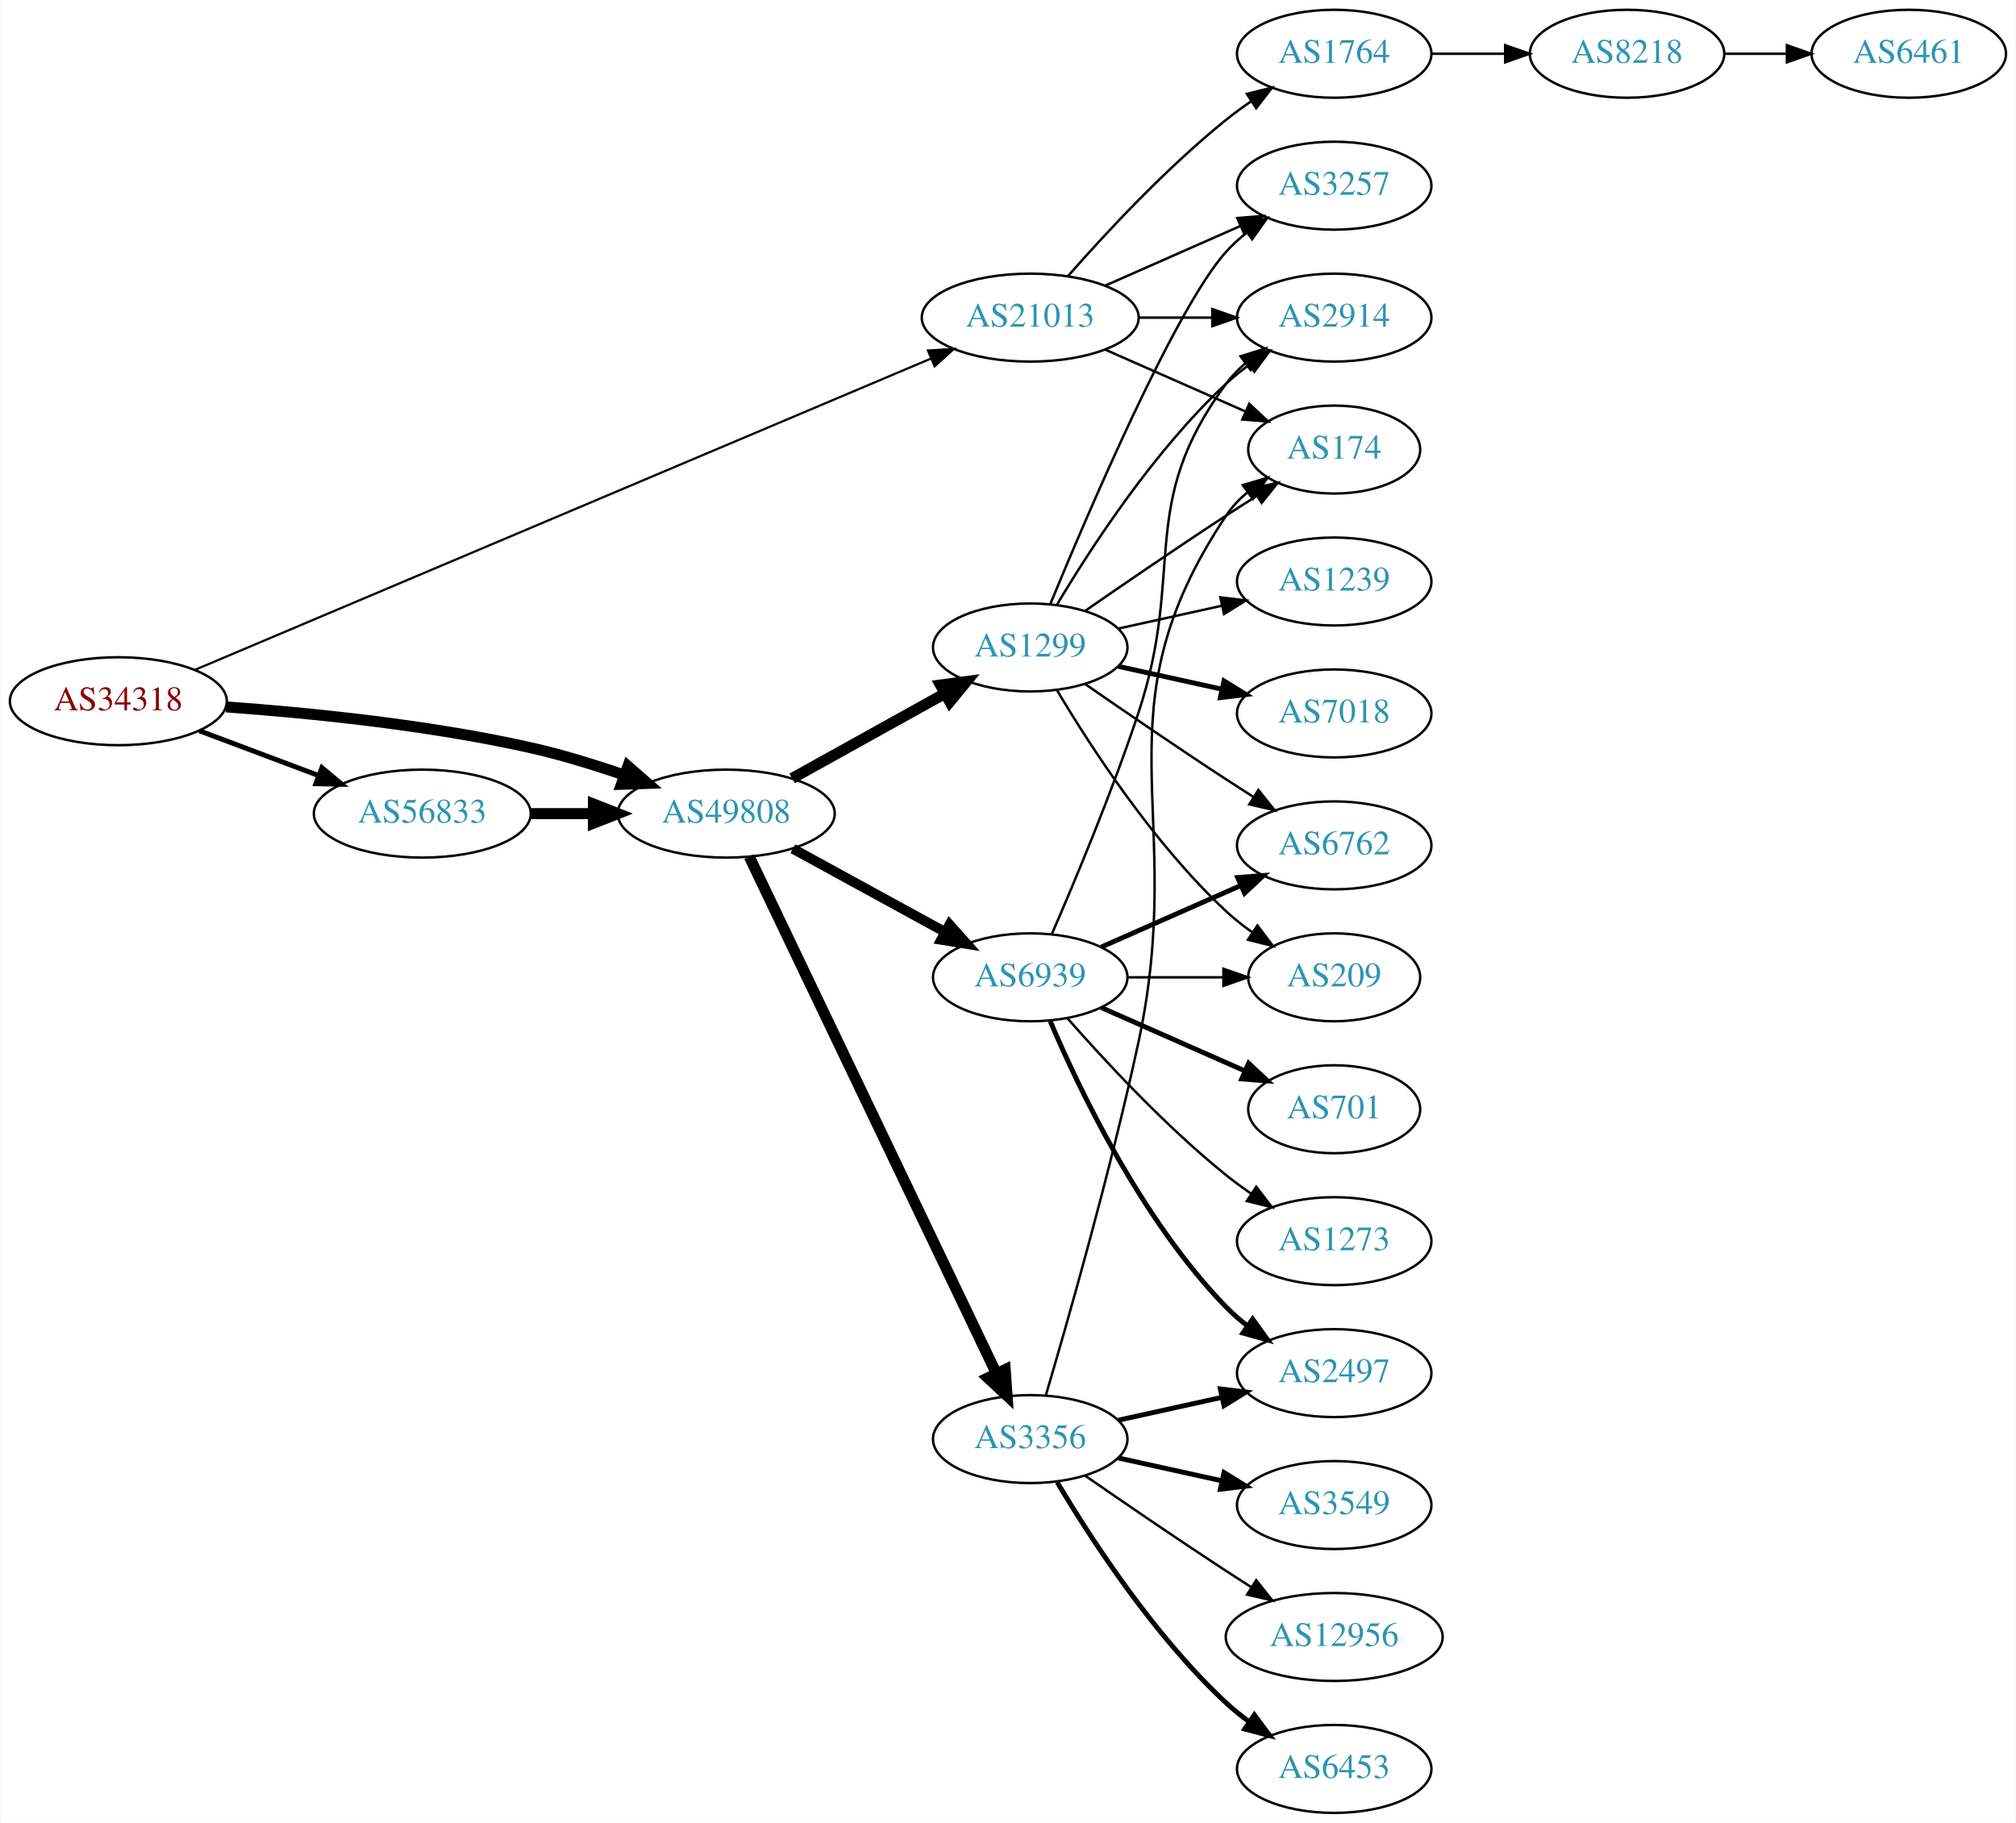
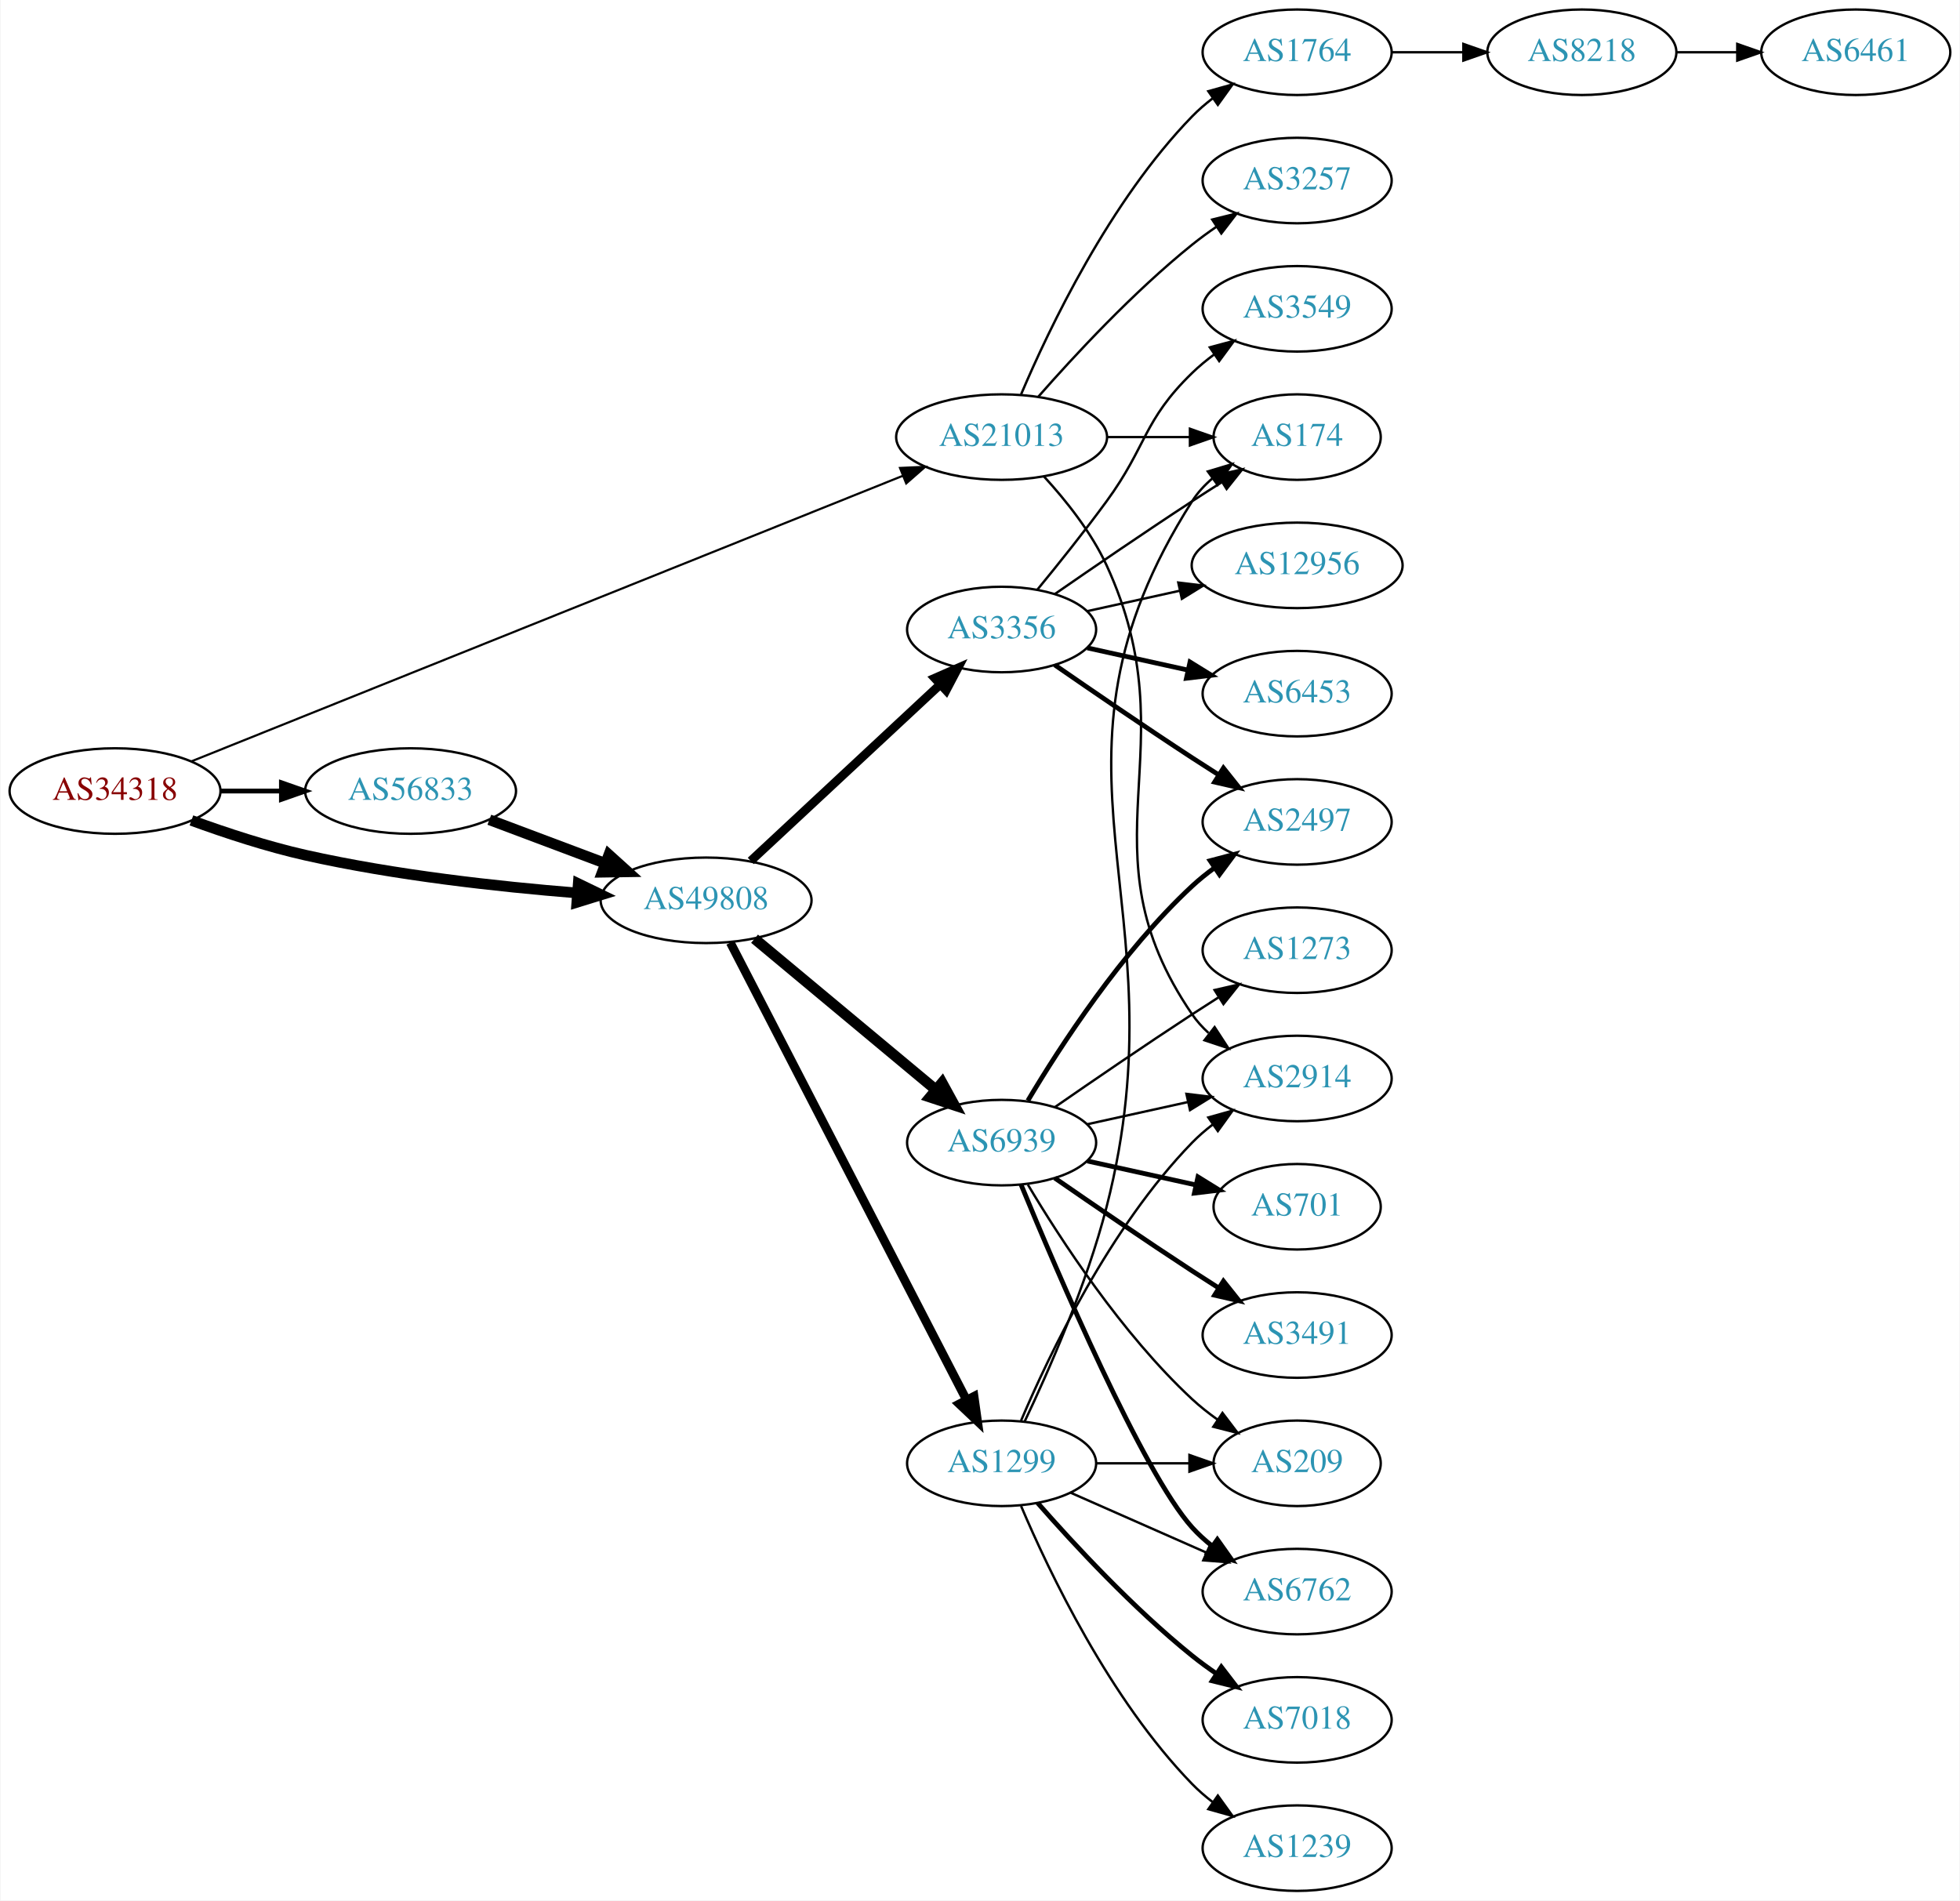
- <svg xmlns="http://www.w3.org/2000/svg" xmlns:xlink="http://www.w3.org/1999/xlink" width="825pt" height="746pt" viewBox="0.00 0.00 824.55 746.00">
-   <g id="graph0" class="graph" transform="scale(1 1) rotate(0) translate(4 742)">
-     <polygon fill="white" stroke="none" points="-4,4 -4,-742 820.547,-742 820.547,4 -4,4" />
+ <svg xmlns="http://www.w3.org/2000/svg" xmlns:xlink="http://www.w3.org/1999/xlink" width="825pt" height="800pt" viewBox="0.00 0.00 824.55 800.00">
+   <g id="graph0" class="graph" transform="scale(1 1) rotate(0) translate(4 796)">
+     <polygon fill="white" stroke="none" points="-4,4 -4,-796 820.547,-796 820.547,4 -4,4" />
    <g id="node1" class="node">
      <g id="a_node1">
        <a xlink:href="/asn/34318" xlink:title="AS34318 ~ Flashnet GmbH [AT]">
-           <ellipse fill="#ffffff" stroke="black" cx="44.196" cy="-455" rx="44.393" ry="18" />
-           <text text-anchor="middle" x="44.196" y="-451.3" font-family="Times,serif" font-size="14.00" fill="#880000">AS34318</text>
+           <ellipse fill="#ffffff" stroke="black" cx="44.196" cy="-463" rx="44.393" ry="18" />
+           <text text-anchor="middle" x="44.196" y="-459.3" font-family="Times,serif" font-size="14.00" fill="#880000">AS34318</text>
        </a>
      </g>
    </g>
    <g id="node2" class="node">
      <g id="a_node2">
        <a xlink:href="/asn/21013" xlink:title="AS21013 ~ Wels, AT [AT]">
          <ellipse fill="#ffffff" stroke="black" cx="417.373" cy="-612" rx="44.393" ry="18" />
          <text text-anchor="middle" x="417.373" y="-608.3" font-family="Times,serif" font-size="14.00" fill="#2c94b3">AS21013</text>
        </a>
      </g>
    </g>
    <g id="edge1" class="edge">
-       <path fill="none" stroke="black" stroke-width="0.9" d="M75.571,-467.848C142.348,-496.093 301.906,-563.583 376.571,-595.165" />
-       <polygon fill="black" stroke="black" stroke-width="0.9" points="375.525,-598.522 386.098,-599.195 378.252,-592.075 375.525,-598.522" />
+       <path fill="none" stroke="black" stroke-width="0.9" d="M76.204,-475.447C143.07,-502.289 300.812,-565.611 375.631,-595.645" />
+       <polygon fill="black" stroke="black" stroke-width="0.9" points="374.608,-599.006 385.192,-599.483 377.216,-592.51 374.608,-599.006" />
    </g>
    <g id="node3" class="node">
      <g id="a_node3">
        <a xlink:href="/asn/49808" xlink:title="AS49808 ~ POWERSPEED-AS [AT]">
-           <ellipse fill="#ffffff" stroke="black" cx="292.98" cy="-409" rx="44.393" ry="18" />
-           <text text-anchor="middle" x="292.98" y="-405.3" font-family="Times,serif" font-size="14.00" fill="#2c94b3">AS49808</text>
+           <ellipse fill="#ffffff" stroke="black" cx="292.98" cy="-417" rx="44.393" ry="18" />
+           <text text-anchor="middle" x="292.98" y="-413.3" font-family="Times,serif" font-size="14.00" fill="#2c94b3">AS49808</text>
        </a>
      </g>
    </g>
    <g id="edge2" class="edge">
-       <path fill="none" stroke="black" stroke-width="4.5" d="M88.326,-452.675C122.427,-450.224 171.07,-445.36 212.784,-436 225.534,-433.139 239.102,-428.955 251.339,-424.731" />
-       <polygon fill="black" stroke="black" stroke-width="4.5" points="252.722,-428.418 260.826,-421.359 250.085,-420.998 252.722,-428.418" />
+       <path fill="none" stroke="black" stroke-width="4.5" d="M76.35,-450.641C90.762,-445.376 108.234,-439.626 124.392,-436 162.032,-427.554 205.315,-422.769 238.464,-420.114" />
+       <polygon fill="black" stroke="black" stroke-width="4.5" points="239.177,-424.009 248.85,-419.325 238.581,-416.156 239.177,-424.009" />
    </g>
    <g id="node4" class="node">
      <g id="a_node4">
        <a xlink:href="/asn/56833" xlink:title="AS56833 ~ mieX.at [AT]">
-           <ellipse fill="#ffffff" stroke="black" cx="168.588" cy="-409" rx="44.393" ry="18" />
-           <text text-anchor="middle" x="168.588" y="-405.3" font-family="Times,serif" font-size="14.00" fill="#2c94b3">AS56833</text>
+           <ellipse fill="#ffffff" stroke="black" cx="168.588" cy="-463" rx="44.393" ry="18" />
+           <text text-anchor="middle" x="168.588" y="-459.3" font-family="Times,serif" font-size="14.00" fill="#2c94b3">AS56833</text>
        </a>
      </g>
    </g>
    <g id="edge3" class="edge">
-       <path fill="none" stroke="black" stroke-width="2.025" d="M77.353,-442.914C92.251,-437.315 110.138,-430.592 126.043,-424.614" />
-       <polygon fill="black" stroke="black" stroke-width="2.025" points="127.517,-427.8 135.646,-421.005 125.054,-421.247 127.517,-427.8" />
+       <path fill="none" stroke="black" stroke-width="2.025" d="M88.692,-463C96.898,-463 105.569,-463 114.041,-463" />
+       <polygon fill="black" stroke="black" stroke-width="2.025" points="114.233,-466.5 124.233,-463 114.233,-459.5 114.233,-466.5" />
    </g>
    <g id="node5" class="node">
      <g id="a_node5">
-         <a xlink:href="/asn/2914" xlink:title="AS2914 ~ NTT America, Inc. [US]">
-           <ellipse fill="#ffffff" stroke="black" cx="541.765" cy="-612" rx="39.794" ry="18" />
-           <text text-anchor="middle" x="541.765" y="-608.3" font-family="Times,serif" font-size="14.00" fill="#2c94b3">AS2914</text>
+         <a xlink:href="/asn/174" xlink:title="AS174 ~ Cogent Communications [US]">
+           <ellipse fill="#ffffff" stroke="black" cx="541.765" cy="-612" rx="35.194" ry="18" />
+           <text text-anchor="middle" x="541.765" y="-608.3" font-family="Times,serif" font-size="14.00" fill="#2c94b3">AS174</text>
        </a>
      </g>
    </g>
    <g id="edge4" class="edge">
-       <path fill="none" stroke="black" d="M461.868,-612C471.557,-612 481.894,-612 491.787,-612" />
-       <polygon fill="black" stroke="black" points="491.889,-615.5 501.889,-612 491.889,-608.5 491.889,-615.5" />
+       <path fill="none" stroke="black" d="M461.868,-612C473.126,-612 485.258,-612 496.551,-612" />
+       <polygon fill="black" stroke="black" points="496.639,-615.5 506.639,-612 496.639,-608.5 496.639,-615.5" />
    </g>
    <g id="node6" class="node">
      <g id="a_node6">
-         <a xlink:href="/asn/1764" xlink:title="AS1764 ~ NEXTLAYER-AS [AT]">
+         <a xlink:href="/asn/3257" xlink:title="AS3257 ~ GTT [DE]">
          <ellipse fill="#ffffff" stroke="black" cx="541.765" cy="-720" rx="39.794" ry="18" />
-           <text text-anchor="middle" x="541.765" y="-716.3" font-family="Times,serif" font-size="14.00" fill="#2c94b3">AS1764</text>
+           <text text-anchor="middle" x="541.765" y="-716.3" font-family="Times,serif" font-size="14.00" fill="#2c94b3">AS3257</text>
        </a>
      </g>
    </g>
    <g id="edge5" class="edge">
      <path fill="none" stroke="black" d="M432.805,-628.983C447.937,-646.229 472.901,-673.148 497.569,-693 500.824,-695.62 504.349,-698.192 507.934,-700.646" />
      <polygon fill="black" stroke="black" points="506.021,-703.577 516.306,-706.121 509.852,-697.719 506.021,-703.577" />
    </g>
    <g id="node7" class="node">
      <g id="a_node7">
-         <a xlink:href="/asn/3257" xlink:title="AS3257 ~ GTT [DE]">
-           <ellipse fill="#ffffff" stroke="black" cx="541.765" cy="-666" rx="39.794" ry="18" />
-           <text text-anchor="middle" x="541.765" y="-662.3" font-family="Times,serif" font-size="14.00" fill="#2c94b3">AS3257</text>
+         <a xlink:href="/asn/2914" xlink:title="AS2914 ~ NTT America, Inc. [US]">
+           <ellipse fill="#ffffff" stroke="black" cx="541.765" cy="-342" rx="39.794" ry="18" />
+           <text text-anchor="middle" x="541.765" y="-338.3" font-family="Times,serif" font-size="14.00" fill="#2c94b3">AS2914</text>
        </a>
      </g>
    </g>
    <g id="edge6" class="edge">
-       <path fill="none" stroke="black" d="M448,-625.072C464.595,-632.393 485.454,-641.597 503.188,-649.421" />
-       <polygon fill="black" stroke="black" points="502.109,-652.77 512.671,-653.605 504.935,-646.366 502.109,-652.77" />
+       <path fill="none" stroke="black" d="M435.151,-595.469C444.343,-585.459 455.142,-571.959 461.569,-558 497.329,-480.326 449.273,-439.566 497.569,-369 499.517,-366.154 501.874,-363.548 504.47,-361.176" />
+       <polygon fill="black" stroke="black" points="507.022,-363.628 512.806,-354.751 502.749,-358.083 507.022,-363.628" />
    </g>
    <g id="node8" class="node">
      <g id="a_node8">
-         <a xlink:href="/asn/174" xlink:title="AS174 ~ Cogent Communications [US]">
-           <ellipse fill="#ffffff" stroke="black" cx="541.765" cy="-558" rx="35.194" ry="18" />
-           <text text-anchor="middle" x="541.765" y="-554.3" font-family="Times,serif" font-size="14.00" fill="#2c94b3">AS174</text>
+         <a xlink:href="/asn/1764" xlink:title="AS1764 ~ NEXTLAYER-AS [AT]">
+           <ellipse fill="#ffffff" stroke="black" cx="541.765" cy="-774" rx="39.794" ry="18" />
+           <text text-anchor="middle" x="541.765" y="-770.3" font-family="Times,serif" font-size="14.00" fill="#2c94b3">AS1764</text>
        </a>
      </g>
    </g>
    <g id="edge7" class="edge">
-       <path fill="none" stroke="black" d="M448,-598.928C465.271,-591.308 487.162,-581.65 505.34,-573.629" />
-       <polygon fill="black" stroke="black" points="506.997,-576.724 514.734,-569.485 504.172,-570.32 506.997,-576.724" />
+       <path fill="none" stroke="black" d="M425.563,-629.975C437.33,-657.682 462.904,-711.348 497.569,-747 500.189,-749.695 503.129,-752.239 506.212,-754.608" />
+       <polygon fill="black" stroke="black" points="504.379,-757.597 514.581,-760.455 508.388,-751.859 504.379,-757.597" />
    </g>
    <g id="node11" class="node">
      <g id="a_node11">
        <a xlink:href="/asn/6939" xlink:title="AS6939 ~ Hurricane Electric LLC [US]">
-           <ellipse fill="#ffffff" stroke="black" cx="417.373" cy="-342" rx="39.794" ry="18" />
-           <text text-anchor="middle" x="417.373" y="-338.3" font-family="Times,serif" font-size="14.00" fill="#2c94b3">AS6939</text>
+           <ellipse fill="#ffffff" stroke="black" cx="417.373" cy="-315" rx="39.794" ry="18" />
+           <text text-anchor="middle" x="417.373" y="-311.3" font-family="Times,serif" font-size="14.00" fill="#2c94b3">AS6939</text>
        </a>
      </g>
    </g>
    <g id="edge10" class="edge">
-       <path fill="none" stroke="black" stroke-width="4.05" d="M320.237,-394.627C338.428,-384.669 362.813,-371.32 382.472,-360.558" />
-       <polygon fill="black" stroke="black" stroke-width="4.05" points="384.343,-363.574 391.413,-355.663 380.94,-357.357 384.343,-363.574" />
+       <path fill="none" stroke="black" stroke-width="4.5" d="M313.374,-400.838C333.995,-383.652 366.747,-356.358 389.77,-337.17" />
+       <polygon fill="black" stroke="black" stroke-width="4.5" points="392.311,-340.178 397.472,-330.751 387.269,-334.129 392.311,-340.178" />
    </g>
    <g id="node12" class="node">
      <g id="a_node12">
-         <a xlink:href="/asn/1299" xlink:title="AS1299 ~ Telia Carrier [EU]">
-           <ellipse fill="#ffffff" stroke="black" cx="417.373" cy="-477" rx="39.794" ry="18" />
-           <text text-anchor="middle" x="417.373" y="-473.3" font-family="Times,serif" font-size="14.00" fill="#2c94b3">AS1299</text>
+         <a xlink:href="/asn/3356" xlink:title="AS3356 ~ Level 3 Parent, LLC [US]">
+           <ellipse fill="#ffffff" stroke="black" cx="417.373" cy="-531" rx="39.794" ry="18" />
+           <text text-anchor="middle" x="417.373" y="-527.3" font-family="Times,serif" font-size="14.00" fill="#2c94b3">AS3356</text>
        </a>
      </g>
    </g>
    <g id="edge11" class="edge">
-       <path fill="none" stroke="black" stroke-width="4.5" d="M319.937,-423.421C338.11,-433.518 362.572,-447.109 382.312,-458.076" />
-       <polygon fill="black" stroke="black" stroke-width="4.5" points="380.637,-461.65 391.291,-463.065 384.462,-454.766 380.637,-461.65" />
+       <path fill="none" stroke="black" stroke-width="3.682" d="M311.777,-433.577C332.744,-453.106 367.715,-485.679 391.391,-507.731" />
+       <polygon fill="black" stroke="black" stroke-width="3.682" points="389.247,-510.518 398.95,-514.773 394.018,-505.396 389.247,-510.518" />
    </g>
    <g id="node13" class="node">
      <g id="a_node13">
-         <a xlink:href="/asn/3356" xlink:title="AS3356 ~ Level 3 Parent, LLC [US]">
-           <ellipse fill="#ffffff" stroke="black" cx="417.373" cy="-153" rx="39.794" ry="18" />
-           <text text-anchor="middle" x="417.373" y="-149.3" font-family="Times,serif" font-size="14.00" fill="#2c94b3">AS3356</text>
+         <a xlink:href="/asn/1299" xlink:title="AS1299 ~ Telia Carrier [EU]">
+           <ellipse fill="#ffffff" stroke="black" cx="417.373" cy="-180" rx="39.794" ry="18" />
+           <text text-anchor="middle" x="417.373" y="-176.3" font-family="Times,serif" font-size="14.00" fill="#2c94b3">AS1299</text>
        </a>
      </g>
    </g>
    <g id="edge12" class="edge">
-       <path fill="none" stroke="black" stroke-width="4.5" d="M302.393,-391.404C323.442,-347.377 378.491,-232.235 403.58,-179.757" />
-       <polygon fill="black" stroke="black" stroke-width="4.5" points="407.14,-181.439 407.901,-170.719 400.035,-178.043 407.14,-181.439" />
-     </g>
-     <g id="edge19" class="edge">
-       <path fill="none" stroke="black" stroke-width="4.5" d="M213.084,-409C221.29,-409 229.961,-409 238.434,-409" />
-       <polygon fill="black" stroke="black" stroke-width="4.5" points="238.625,-412.938 248.625,-409 238.625,-405.063 238.625,-412.938" />
+       <path fill="none" stroke="black" stroke-width="3.682" d="M303.18,-399.186C324.496,-357.909 377.369,-255.526 402.578,-206.712" />
+       <polygon fill="black" stroke="black" stroke-width="3.682" points="405.755,-208.188 407.233,-197.697 399.535,-204.976 405.755,-208.188" />
+     </g>
+     <g id="edge20" class="edge">
+       <path fill="none" stroke="black" stroke-width="4.5" d="M201.745,-450.914C216.643,-445.315 234.53,-438.592 250.435,-432.614" />
+       <polygon fill="black" stroke="black" stroke-width="4.5" points="252.063,-436.209 260.038,-429.005 249.292,-428.838 252.063,-436.209" />
    </g>
    <g id="node9" class="node">
      <g id="a_node9">
        <a xlink:href="/asn/8218" xlink:title="AS8218 ~ legacy Neotelecoms [FR]">
-           <ellipse fill="#ffffff" stroke="black" cx="661.607" cy="-720" rx="39.794" ry="18" />
-           <text text-anchor="middle" x="661.607" y="-716.3" font-family="Times,serif" font-size="14.00" fill="#2c94b3">AS8218</text>
+           <ellipse fill="#ffffff" stroke="black" cx="661.607" cy="-774" rx="39.794" ry="18" />
+           <text text-anchor="middle" x="661.607" y="-770.3" font-family="Times,serif" font-size="14.00" fill="#2c94b3">AS8218</text>
        </a>
      </g>
    </g>
    <g id="edge8" class="edge">
-       <path fill="none" stroke="black" d="M581.677,-720C591.231,-720 601.58,-720 611.543,-720" />
-       <polygon fill="black" stroke="black" points="611.736,-723.5 621.735,-720 611.735,-716.5 611.736,-723.5" />
+       <path fill="none" stroke="black" d="M581.677,-774C591.231,-774 601.58,-774 611.543,-774" />
+       <polygon fill="black" stroke="black" points="611.736,-777.5 621.735,-774 611.735,-770.5 611.736,-777.5" />
    </g>
    <g id="node10" class="node">
      <g id="a_node10">
        <a xlink:href="/asn/6461" xlink:title="AS6461 ~ Zayo Bandwidth [US]">
-           <ellipse fill="#ffffff" stroke="black" cx="776.9" cy="-720" rx="39.794" ry="18" />
-           <text text-anchor="middle" x="776.9" y="-716.3" font-family="Times,serif" font-size="14.00" fill="#2c94b3">AS6461</text>
+           <ellipse fill="#ffffff" stroke="black" cx="776.9" cy="-774" rx="39.794" ry="18" />
+           <text text-anchor="middle" x="776.9" y="-770.3" font-family="Times,serif" font-size="14.00" fill="#2c94b3">AS6461</text>
        </a>
      </g>
    </g>
    <g id="edge9" class="edge">
-       <path fill="none" stroke="black" d="M701.279,-720C709.482,-720 718.246,-720 726.779,-720" />
-       <polygon fill="black" stroke="black" points="727.018,-723.5 737.018,-720 727.018,-716.5 727.018,-723.5" />
+       <path fill="none" stroke="black" d="M701.279,-774C709.482,-774 718.246,-774 726.779,-774" />
+       <polygon fill="black" stroke="black" points="727.018,-777.5 737.018,-774 727.018,-770.5 727.018,-777.5" />
    </g>
    <g id="edge18" class="edge">
-       <path fill="none" stroke="black" d="M426.223,-359.72C435.435,-380.918 450.816,-417.61 461.569,-450 481.134,-508.934 460.665,-535.059 497.569,-585 499.802,-588.023 502.485,-590.786 505.406,-593.293" />
-       <polygon fill="black" stroke="black" points="503.432,-596.186 513.549,-599.331 507.601,-590.563 503.432,-596.186" />
+       <path fill="none" stroke="black" d="M453.445,-322.737C466.632,-325.646 481.812,-328.995 495.778,-332.076" />
+       <polygon fill="black" stroke="black" points="495.168,-335.525 505.687,-334.262 496.676,-328.69 495.168,-335.525" />
    </g>
    <g id="node14" class="node">
      <g id="a_node14">
-         <a xlink:href="/asn/2497" xlink:title="AS2497 ~ Internet Initiative Japan Inc. [JP]">
-           <ellipse fill="#ffffff" stroke="black" cx="541.765" cy="-180" rx="39.794" ry="18" />
-           <text text-anchor="middle" x="541.765" y="-176.3" font-family="Times,serif" font-size="14.00" fill="#2c94b3">AS2497</text>
-         </a>
-       </g>
-     </g>
-     <g id="edge13" class="edge">
-       <path fill="none" stroke="black" stroke-width="2" d="M425.563,-324.025C437.33,-296.318 462.904,-242.652 497.569,-207 500.189,-204.305 503.129,-201.761 506.212,-199.392" />
-       <polygon fill="black" stroke="black" stroke-width="2" points="508.388,-202.141 514.581,-193.545 504.379,-196.403 508.388,-202.141" />
-     </g>
-     <g id="node15" class="node">
-       <g id="a_node15">
-         <a xlink:href="/asn/6762" xlink:title="AS6762 ~ TELECOM ITALIA SPARKLE S.p.A. [IT]">
-           <ellipse fill="#ffffff" stroke="black" cx="541.765" cy="-396" rx="39.794" ry="18" />
-           <text text-anchor="middle" x="541.765" y="-392.3" font-family="Times,serif" font-size="14.00" fill="#2c94b3">AS6762</text>
-         </a>
-       </g>
-     </g>
-     <g id="edge14" class="edge">
-       <path fill="none" stroke="black" stroke-width="2" d="M446.452,-354.389C463.4,-361.866 485.197,-371.483 503.566,-379.588" />
-       <polygon fill="black" stroke="black" stroke-width="2" points="502.254,-382.834 512.816,-383.669 505.08,-376.43 502.254,-382.834" />
-     </g>
-     <g id="node16" class="node">
-       <g id="a_node16">
        <a xlink:href="/asn/701" xlink:title="AS701 ~ UUNET [US]">
          <ellipse fill="#ffffff" stroke="black" cx="541.765" cy="-288" rx="35.194" ry="18" />
          <text text-anchor="middle" x="541.765" y="-284.3" font-family="Times,serif" font-size="14.00" fill="#2c94b3">AS701</text>
        </a>
      </g>
    </g>
+     <g id="edge13" class="edge">
+       <path fill="none" stroke="black" stroke-width="2" d="M453.445,-307.263C467.679,-304.123 484.233,-300.471 499.078,-297.196" />
+       <polygon fill="black" stroke="black" stroke-width="2" points="500.021,-300.572 509.032,-295 498.513,-293.737 500.021,-300.572" />
+     </g>
+     <g id="node15" class="node">
+       <g id="a_node15">
+         <a xlink:href="/asn/2497" xlink:title="AS2497 ~ Internet Initiative Japan Inc. [JP]">
+           <ellipse fill="#ffffff" stroke="black" cx="541.765" cy="-450" rx="39.794" ry="18" />
+           <text text-anchor="middle" x="541.765" y="-446.3" font-family="Times,serif" font-size="14.00" fill="#2c94b3">AS2497</text>
+         </a>
+       </g>
+     </g>
+     <g id="edge14" class="edge">
+       <path fill="none" stroke="black" stroke-width="2" d="M428.418,-332.671C441.989,-355.472 467.922,-395.472 497.569,-423 500.475,-425.699 503.688,-428.28 507.012,-430.703" />
+       <polygon fill="black" stroke="black" stroke-width="2" points="505.147,-433.667 515.39,-436.375 509.072,-427.87 505.147,-433.667" />
+     </g>
+     <g id="node16" class="node">
+       <g id="a_node16">
+         <a xlink:href="/asn/6762" xlink:title="AS6762 ~ TELECOM ITALIA SPARKLE S.p.A. [IT]">
+           <ellipse fill="#ffffff" stroke="black" cx="541.765" cy="-126" rx="39.794" ry="18" />
+           <text text-anchor="middle" x="541.765" y="-122.3" font-family="Times,serif" font-size="14.00" fill="#2c94b3">AS6762</text>
+         </a>
+       </g>
+     </g>
    <g id="edge15" class="edge">
-       <path fill="none" stroke="black" stroke-width="2" d="M446.452,-329.611C463.88,-321.922 486.438,-311.969 505.121,-303.726" />
-       <polygon fill="black" stroke="black" stroke-width="2" points="506.755,-306.831 514.491,-299.592 503.929,-300.427 506.755,-306.831" />
+       <path fill="none" stroke="black" stroke-width="2" d="M425.531,-297.367C440.792,-260.342 476.821,-176.024 497.569,-153 500.085,-150.208 502.956,-147.599 505.995,-145.188" />
+       <polygon fill="black" stroke="black" stroke-width="2" points="508.179,-147.93 514.303,-139.285 504.124,-142.224 508.179,-147.93" />
    </g>
    <g id="node17" class="node">
      <g id="a_node17">
-         <a xlink:href="/asn/209" xlink:title="AS209 ~ CenturyLink Communications, LLC [US]">
-           <ellipse fill="#ffffff" stroke="black" cx="541.765" cy="-342" rx="35.194" ry="18" />
-           <text text-anchor="middle" x="541.765" y="-338.3" font-family="Times,serif" font-size="14.00" fill="#2c94b3">AS209</text>
+         <a xlink:href="/asn/3491" xlink:title="AS3491 ~ PCCW Global, Inc. [US]">
+           <ellipse fill="#ffffff" stroke="black" cx="541.765" cy="-234" rx="39.794" ry="18" />
+           <text text-anchor="middle" x="541.765" y="-230.3" font-family="Times,serif" font-size="14.00" fill="#2c94b3">AS3491</text>
        </a>
      </g>
    </g>
    <g id="edge16" class="edge">
-       <path fill="none" stroke="black" d="M457.098,-342C469.587,-342 483.526,-342 496.39,-342" />
-       <polygon fill="black" stroke="black" points="496.428,-345.5 506.427,-342 496.427,-338.5 496.428,-345.5" />
+       <path fill="none" stroke="black" stroke-width="2" d="M439.73,-300.099C455.581,-289.123 477.784,-273.921 497.569,-261 501.151,-258.661 504.921,-256.241 508.681,-253.856" />
+       <polygon fill="black" stroke="black" stroke-width="2" points="510.744,-256.693 517.342,-248.404 507.015,-250.769 510.744,-256.693" />
    </g>
    <g id="node18" class="node">
      <g id="a_node18">
        <a xlink:href="/asn/1273" xlink:title="AS1273 ~ Vodafone Group PLC [EU]">
-           <ellipse fill="#ffffff" stroke="black" cx="541.765" cy="-234" rx="39.794" ry="18" />
-           <text text-anchor="middle" x="541.765" y="-230.3" font-family="Times,serif" font-size="14.00" fill="#2c94b3">AS1273</text>
+           <ellipse fill="#ffffff" stroke="black" cx="541.765" cy="-396" rx="39.794" ry="18" />
+           <text text-anchor="middle" x="541.765" y="-392.3" font-family="Times,serif" font-size="14.00" fill="#2c94b3">AS1273</text>
        </a>
      </g>
    </g>
    <g id="edge17" class="edge">
-       <path fill="none" stroke="black" d="M432.525,-325.337C447.626,-308.106 472.747,-280.976 497.569,-261 500.824,-258.38 504.349,-255.808 507.934,-253.354" />
-       <polygon fill="black" stroke="black" points="509.852,-256.281 516.306,-247.879 506.021,-250.423 509.852,-256.281" />
-     </g>
-     <g id="edge24" class="edge">
-       <path fill="none" stroke="black" d="M428.418,-494.671C441.989,-517.472 467.922,-557.472 497.569,-585 500.475,-587.699 503.688,-590.28 507.012,-592.703" />
-       <polygon fill="black" stroke="black" points="505.147,-595.667 515.39,-598.375 509.072,-589.87 505.147,-595.667" />
-     </g>
-     <g id="edge23" class="edge">
-       <path fill="none" stroke="black" d="M425.531,-494.633C440.792,-531.658 476.821,-615.976 497.569,-639 500.085,-641.792 502.956,-644.401 505.995,-646.812" />
-       <polygon fill="black" stroke="black" points="504.124,-649.776 514.303,-652.715 508.179,-644.07 504.124,-649.776" />
-     </g>
-     <g id="edge25" class="edge">
-       <path fill="none" stroke="black" d="M439.73,-491.901C455.581,-502.877 477.784,-518.079 497.569,-531 501.613,-533.642 505.899,-536.385 510.138,-539.067" />
-       <polygon fill="black" stroke="black" points="508.352,-542.079 518.682,-544.432 512.075,-536.15 508.352,-542.079" />
-     </g>
-     <g id="edge20" class="edge">
-       <path fill="none" stroke="black" d="M439.73,-462.099C455.581,-451.123 477.784,-435.921 497.569,-423 501.151,-420.661 504.921,-418.241 508.681,-415.856" />
-       <polygon fill="black" stroke="black" points="510.744,-418.693 517.342,-410.404 507.015,-412.769 510.744,-418.693" />
-     </g>
-     <g id="edge26" class="edge">
-       <path fill="none" stroke="black" d="M428.418,-459.329C441.989,-436.528 467.922,-396.528 497.569,-369 500.866,-365.939 504.558,-363.028 508.359,-360.328" />
-       <polygon fill="black" stroke="black" points="510.334,-363.219 516.741,-354.78 506.47,-357.381 510.334,-363.219" />
+       <path fill="none" stroke="black" d="M439.73,-329.901C455.581,-340.877 477.784,-356.079 497.569,-369 501.151,-371.339 504.921,-373.759 508.681,-376.144" />
+       <polygon fill="black" stroke="black" points="507.015,-379.231 517.342,-381.596 510.744,-373.307 507.015,-379.231" />
    </g>
    <g id="node19" class="node">
      <g id="a_node19">
-         <a xlink:href="/asn/1239" xlink:title="AS1239 ~ Sprint [US]">
-           <ellipse fill="#ffffff" stroke="black" cx="541.765" cy="-504" rx="39.794" ry="18" />
-           <text text-anchor="middle" x="541.765" y="-500.3" font-family="Times,serif" font-size="14.00" fill="#2c94b3">AS1239</text>
-         </a>
-       </g>
-     </g>
-     <g id="edge21" class="edge">
-       <path fill="none" stroke="black" d="M453.445,-484.737C466.632,-487.646 481.812,-490.995 495.778,-494.076" />
-       <polygon fill="black" stroke="black" points="495.168,-497.525 505.687,-496.262 496.676,-490.69 495.168,-497.525" />
+         <a xlink:href="/asn/209" xlink:title="AS209 ~ CenturyLink Communications, LLC [US]">
+           <ellipse fill="#ffffff" stroke="black" cx="541.765" cy="-180" rx="35.194" ry="18" />
+           <text text-anchor="middle" x="541.765" y="-176.3" font-family="Times,serif" font-size="14.00" fill="#2c94b3">AS209</text>
+         </a>
+       </g>
+     </g>
+     <g id="edge19" class="edge">
+       <path fill="none" stroke="black" d="M428.418,-297.329C441.989,-274.528 467.922,-234.528 497.569,-207 500.866,-203.939 504.558,-201.028 508.359,-198.328" />
+       <polygon fill="black" stroke="black" points="510.334,-201.219 516.741,-192.78 506.47,-195.381 510.334,-201.219" />
+     </g>
+     <g id="edge25" class="edge">
+       <path fill="none" stroke="black" d="M439.73,-545.901C455.581,-556.877 477.784,-572.079 497.569,-585 501.613,-587.642 505.899,-590.385 510.138,-593.067" />
+       <polygon fill="black" stroke="black" points="508.352,-596.079 518.682,-598.432 512.075,-590.15 508.352,-596.079" />
+     </g>
+     <g id="edge24" class="edge">
+       <path fill="none" stroke="black" stroke-width="2" d="M439.73,-516.099C455.581,-505.123 477.784,-489.921 497.569,-477 501.151,-474.661 504.921,-472.241 508.681,-469.856" />
+       <polygon fill="black" stroke="black" stroke-width="2" points="510.744,-472.693 517.342,-464.404 507.015,-466.769 510.744,-472.693" />
    </g>
    <g id="node20" class="node">
      <g id="a_node20">
-         <a xlink:href="/asn/7018" xlink:title="AS7018 ~ AT&amp;T Services, Inc. [US]">
-           <ellipse fill="#ffffff" stroke="black" cx="541.765" cy="-450" rx="39.794" ry="18" />
-           <text text-anchor="middle" x="541.765" y="-446.3" font-family="Times,serif" font-size="14.00" fill="#2c94b3">AS7018</text>
-         </a>
-       </g>
-     </g>
-     <g id="edge22" class="edge">
-       <path fill="none" stroke="black" stroke-width="2" d="M453.445,-469.263C466.632,-466.354 481.812,-463.005 495.778,-459.924" />
-       <polygon fill="black" stroke="black" stroke-width="2" points="496.676,-463.31 505.687,-457.738 495.168,-456.475 496.676,-463.31" />
-     </g>
-     <g id="edge31" class="edge">
-       <path fill="none" stroke="black" d="M423.73,-170.844C432.511,-200.542 450.131,-262.082 461.569,-315 482.129,-410.128 443.53,-450.056 497.569,-531 499.944,-534.558 502.964,-537.736 506.3,-540.549" />
-       <polygon fill="black" stroke="black" points="504.346,-543.455 514.505,-546.462 508.438,-537.776 504.346,-543.455" />
-     </g>
-     <g id="edge29" class="edge">
-       <path fill="none" stroke="black" stroke-width="2" d="M453.445,-160.737C466.632,-163.646 481.812,-166.995 495.778,-170.076" />
-       <polygon fill="black" stroke="black" stroke-width="2" points="495.168,-173.525 505.687,-172.262 496.676,-166.69 495.168,-173.525" />
+         <a xlink:href="/asn/3549" xlink:title="AS3549 ~ Level 3 Parent, LLC [US]">
+           <ellipse fill="#ffffff" stroke="black" cx="541.765" cy="-666" rx="39.794" ry="18" />
+           <text text-anchor="middle" x="541.765" y="-662.3" font-family="Times,serif" font-size="14.00" fill="#2c94b3">AS3549</text>
+         </a>
+       </g>
+     </g>
+     <g id="edge21" class="edge">
+       <path fill="none" stroke="black" d="M432.375,-547.731C441.023,-558.25 452.215,-572.208 461.569,-585 478.594,-608.284 476.875,-618.906 497.569,-639 500.414,-641.763 503.588,-644.386 506.888,-646.834" />
+       <polygon fill="black" stroke="black" points="505.004,-649.786 515.236,-652.538 508.953,-644.006 505.004,-649.786" />
    </g>
    <g id="node21" class="node">
      <g id="a_node21">
-         <a xlink:href="/asn/3549" xlink:title="AS3549 ~ Level 3 Parent, LLC [US]">
-           <ellipse fill="#ffffff" stroke="black" cx="541.765" cy="-126" rx="39.794" ry="18" />
-           <text text-anchor="middle" x="541.765" y="-122.3" font-family="Times,serif" font-size="14.00" fill="#2c94b3">AS3549</text>
-         </a>
-       </g>
-     </g>
-     <g id="edge27" class="edge">
-       <path fill="none" stroke="black" stroke-width="2" d="M453.445,-145.263C466.632,-142.354 481.812,-139.005 495.778,-135.924" />
-       <polygon fill="black" stroke="black" stroke-width="2" points="496.676,-139.31 505.687,-133.738 495.168,-132.475 496.676,-139.31" />
+         <a xlink:href="/asn/12956" xlink:title="AS12956 ~ TELXIUS [ES]">
+           <ellipse fill="#ffffff" stroke="black" cx="541.765" cy="-558" rx="44.393" ry="18" />
+           <text text-anchor="middle" x="541.765" y="-554.3" font-family="Times,serif" font-size="14.00" fill="#2c94b3">AS12956</text>
+         </a>
+       </g>
+     </g>
+     <g id="edge22" class="edge">
+       <path fill="none" stroke="black" d="M453.445,-538.737C465.485,-541.393 479.185,-544.415 492.106,-547.266" />
+       <polygon fill="black" stroke="black" points="491.735,-550.768 502.254,-549.505 493.243,-543.932 491.735,-550.768" />
    </g>
    <g id="node22" class="node">
      <g id="a_node22">
-         <a xlink:href="/asn/12956" xlink:title="AS12956 ~ TELXIUS [ES]">
-           <ellipse fill="#ffffff" stroke="black" cx="541.765" cy="-72" rx="44.393" ry="18" />
-           <text text-anchor="middle" x="541.765" y="-68.3" font-family="Times,serif" font-size="14.00" fill="#2c94b3">AS12956</text>
-         </a>
-       </g>
-     </g>
-     <g id="edge28" class="edge">
-       <path fill="none" stroke="black" d="M439.73,-138.099C455.581,-127.123 477.784,-111.921 497.569,-99 500.889,-96.831 504.372,-94.594 507.858,-92.379" />
-       <polygon fill="black" stroke="black" points="509.847,-95.262 516.44,-86.968 506.114,-89.341 509.847,-95.262" />
+         <a xlink:href="/asn/6453" xlink:title="AS6453 ~ TATA COMMUNICATIONS (AMERICA) INC [US]">
+           <ellipse fill="#ffffff" stroke="black" cx="541.765" cy="-504" rx="39.794" ry="18" />
+           <text text-anchor="middle" x="541.765" y="-500.3" font-family="Times,serif" font-size="14.00" fill="#2c94b3">AS6453</text>
+         </a>
+       </g>
+     </g>
+     <g id="edge23" class="edge">
+       <path fill="none" stroke="black" stroke-width="2" d="M453.445,-523.263C466.632,-520.354 481.812,-517.005 495.778,-513.924" />
+       <polygon fill="black" stroke="black" stroke-width="2" points="496.676,-517.31 505.687,-511.738 495.168,-510.475 496.676,-517.31" />
+     </g>
+     <g id="edge29" class="edge">
+       <path fill="none" stroke="black" d="M427.017,-197.486C436.992,-218.461 453.107,-254.938 461.569,-288 494.536,-416.814 426.22,-472.797 497.569,-585 499.864,-588.61 502.835,-591.82 506.143,-594.652" />
+       <polygon fill="black" stroke="black" points="504.168,-597.543 514.317,-600.585 508.28,-591.878 504.168,-597.543" />
+     </g>
+     <g id="edge30" class="edge">
+       <path fill="none" stroke="black" d="M425.563,-197.975C437.33,-225.682 462.904,-279.348 497.569,-315 500.189,-317.695 503.129,-320.239 506.212,-322.608" />
+       <polygon fill="black" stroke="black" points="504.379,-325.597 514.581,-328.455 508.388,-319.859 504.379,-325.597" />
+     </g>
+     <g id="edge26" class="edge">
+       <path fill="none" stroke="black" d="M446.452,-167.611C463.4,-160.134 485.197,-150.517 503.566,-142.412" />
+       <polygon fill="black" stroke="black" points="505.08,-145.57 512.816,-138.331 502.254,-139.166 505.08,-145.57" />
+     </g>
+     <g id="edge31" class="edge">
+       <path fill="none" stroke="black" d="M457.098,-180C469.587,-180 483.526,-180 496.39,-180" />
+       <polygon fill="black" stroke="black" points="496.428,-183.5 506.427,-180 496.427,-176.5 496.428,-183.5" />
    </g>
    <g id="node23" class="node">
      <g id="a_node23">
-         <a xlink:href="/asn/6453" xlink:title="AS6453 ~ TATA COMMUNICATIONS (AMERICA) INC [US]">
+         <a xlink:href="/asn/1239" xlink:title="AS1239 ~ Sprint [US]">
          <ellipse fill="#ffffff" stroke="black" cx="541.765" cy="-18" rx="39.794" ry="18" />
-           <text text-anchor="middle" x="541.765" y="-14.3" font-family="Times,serif" font-size="14.00" fill="#2c94b3">AS6453</text>
-         </a>
-       </g>
-     </g>
-     <g id="edge30" class="edge">
-       <path fill="none" stroke="black" stroke-width="2" d="M428.418,-135.329C441.989,-112.528 467.922,-72.528 497.569,-45 500.475,-42.301 503.688,-39.72 507.012,-37.297" />
-       <polygon fill="black" stroke="black" stroke-width="2" points="509.072,-40.13 515.39,-31.625 505.147,-34.333 509.072,-40.13" />
+           <text text-anchor="middle" x="541.765" y="-14.3" font-family="Times,serif" font-size="14.00" fill="#2c94b3">AS1239</text>
+         </a>
+       </g>
+     </g>
+     <g id="edge27" class="edge">
+       <path fill="none" stroke="black" d="M425.563,-162.025C437.33,-134.318 462.904,-80.652 497.569,-45 500.189,-42.305 503.129,-39.761 506.212,-37.392" />
+       <polygon fill="black" stroke="black" points="508.388,-40.141 514.581,-31.545 504.379,-34.403 508.388,-40.141" />
+     </g>
+     <g id="node24" class="node">
+       <g id="a_node24">
+         <a xlink:href="/asn/7018" xlink:title="AS7018 ~ AT&amp;T Services, Inc. [US]">
+           <ellipse fill="#ffffff" stroke="black" cx="541.765" cy="-72" rx="39.794" ry="18" />
+           <text text-anchor="middle" x="541.765" y="-68.3" font-family="Times,serif" font-size="14.00" fill="#2c94b3">AS7018</text>
+         </a>
+       </g>
+     </g>
+     <g id="edge28" class="edge">
+       <path fill="none" stroke="black" stroke-width="2" d="M432.525,-163.337C447.626,-146.106 472.747,-118.976 497.569,-99 500.824,-96.38 504.349,-93.808 507.934,-91.354" />
+       <polygon fill="black" stroke="black" stroke-width="2" points="509.852,-94.281 516.306,-85.879 506.021,-88.423 509.852,-94.281" />
    </g>
  </g>
</svg>
